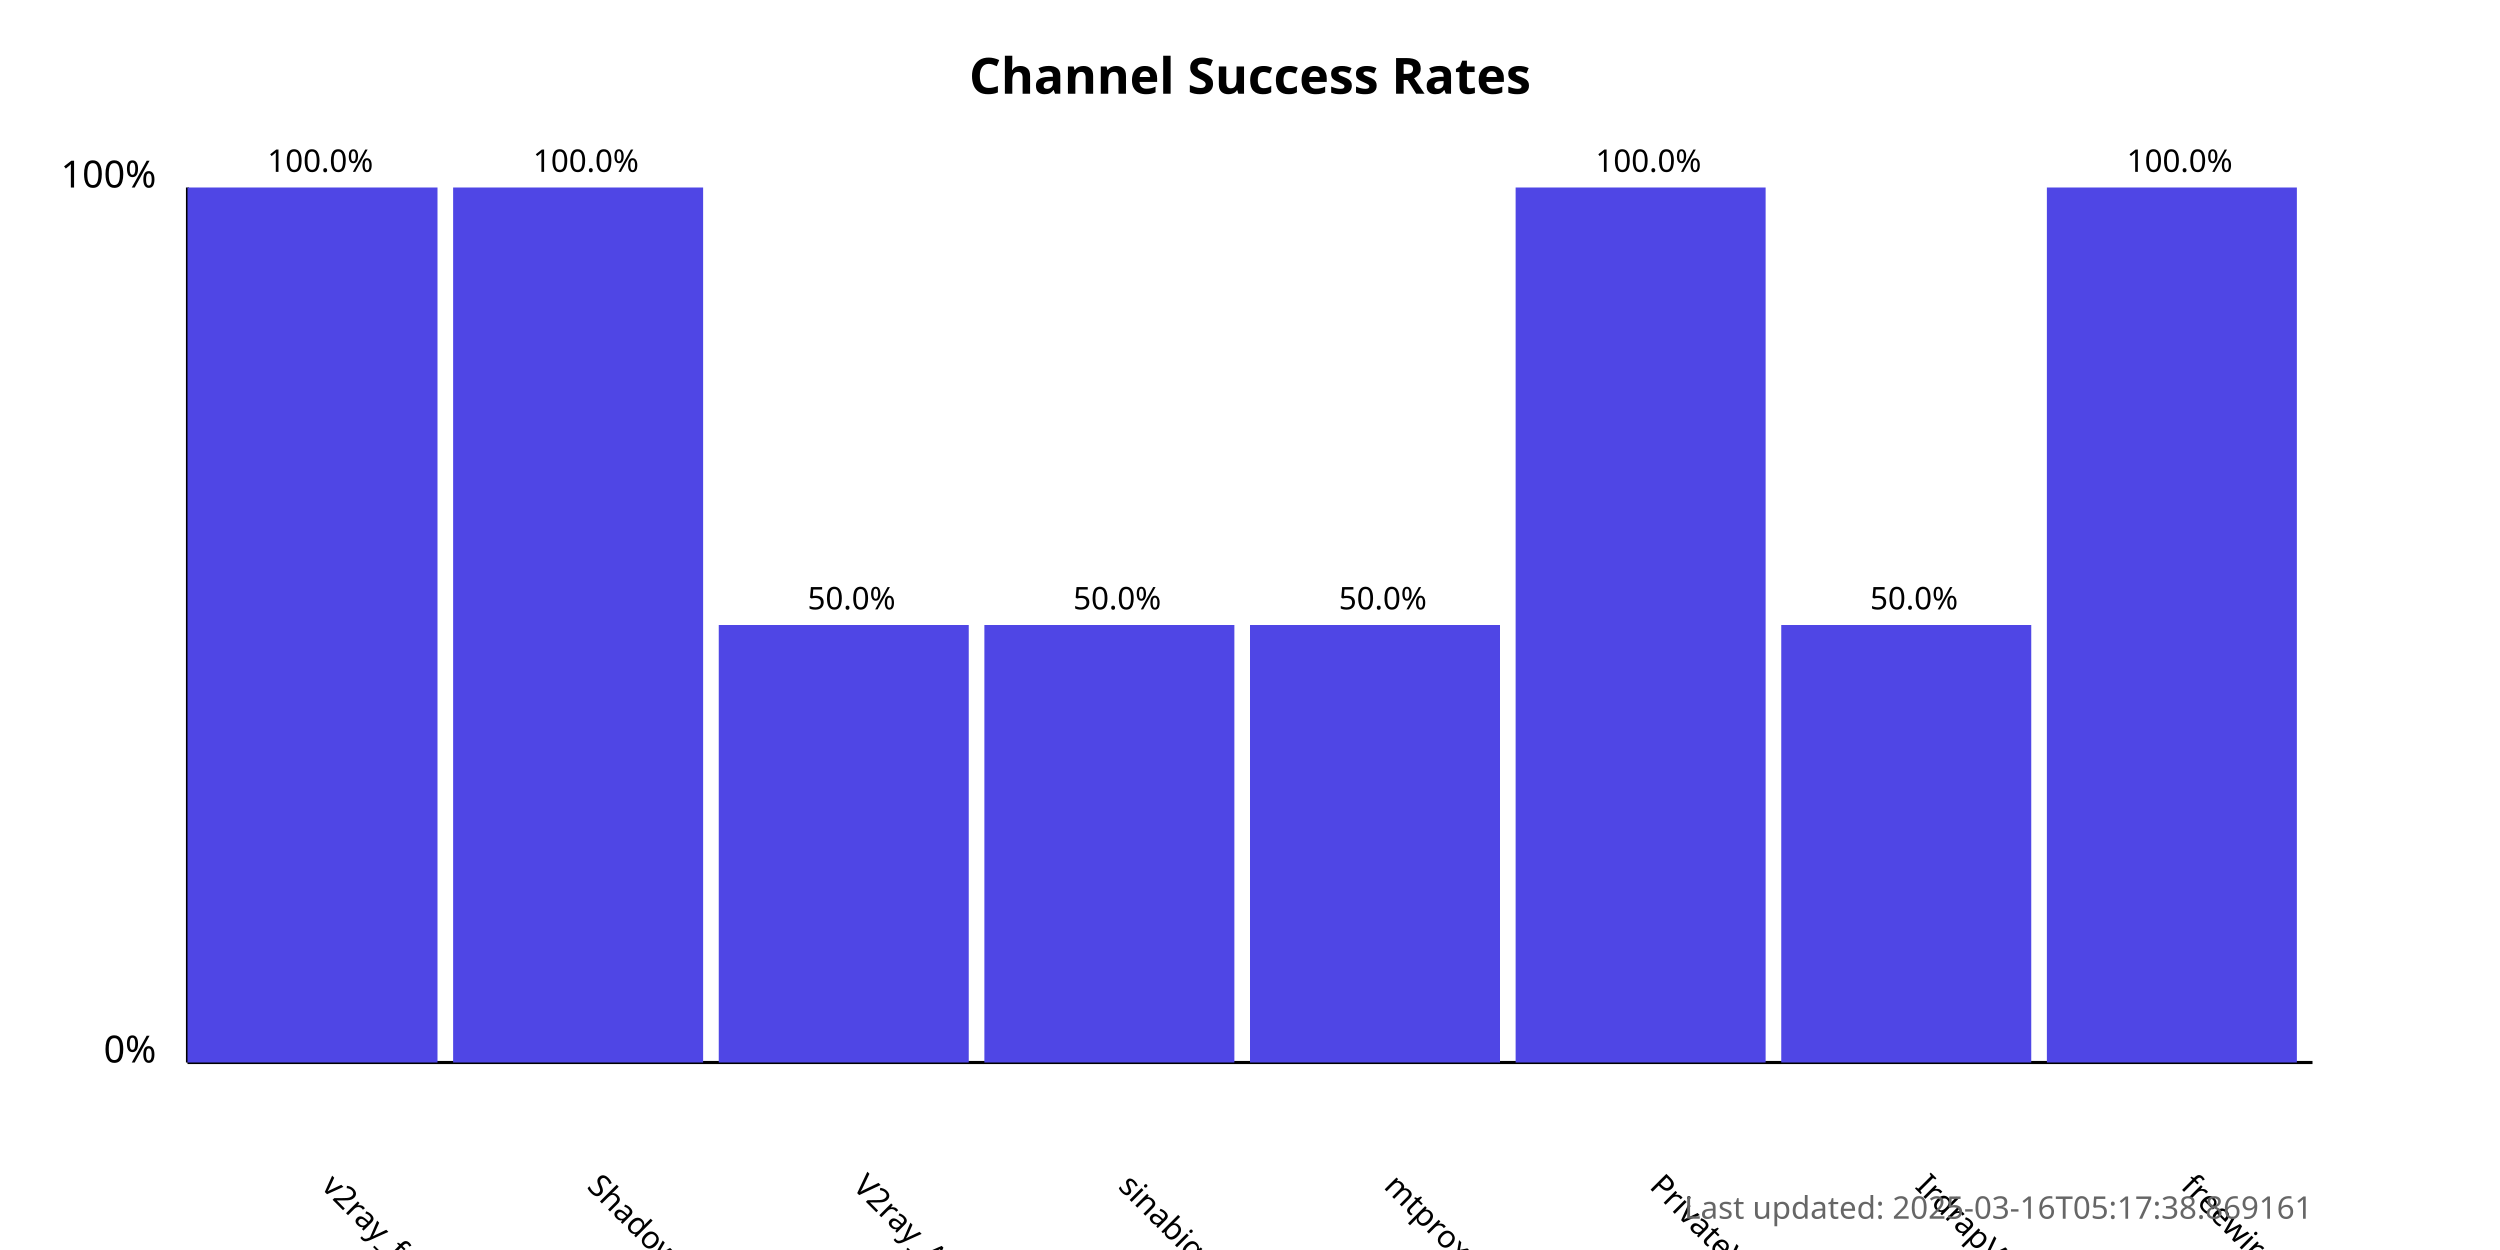
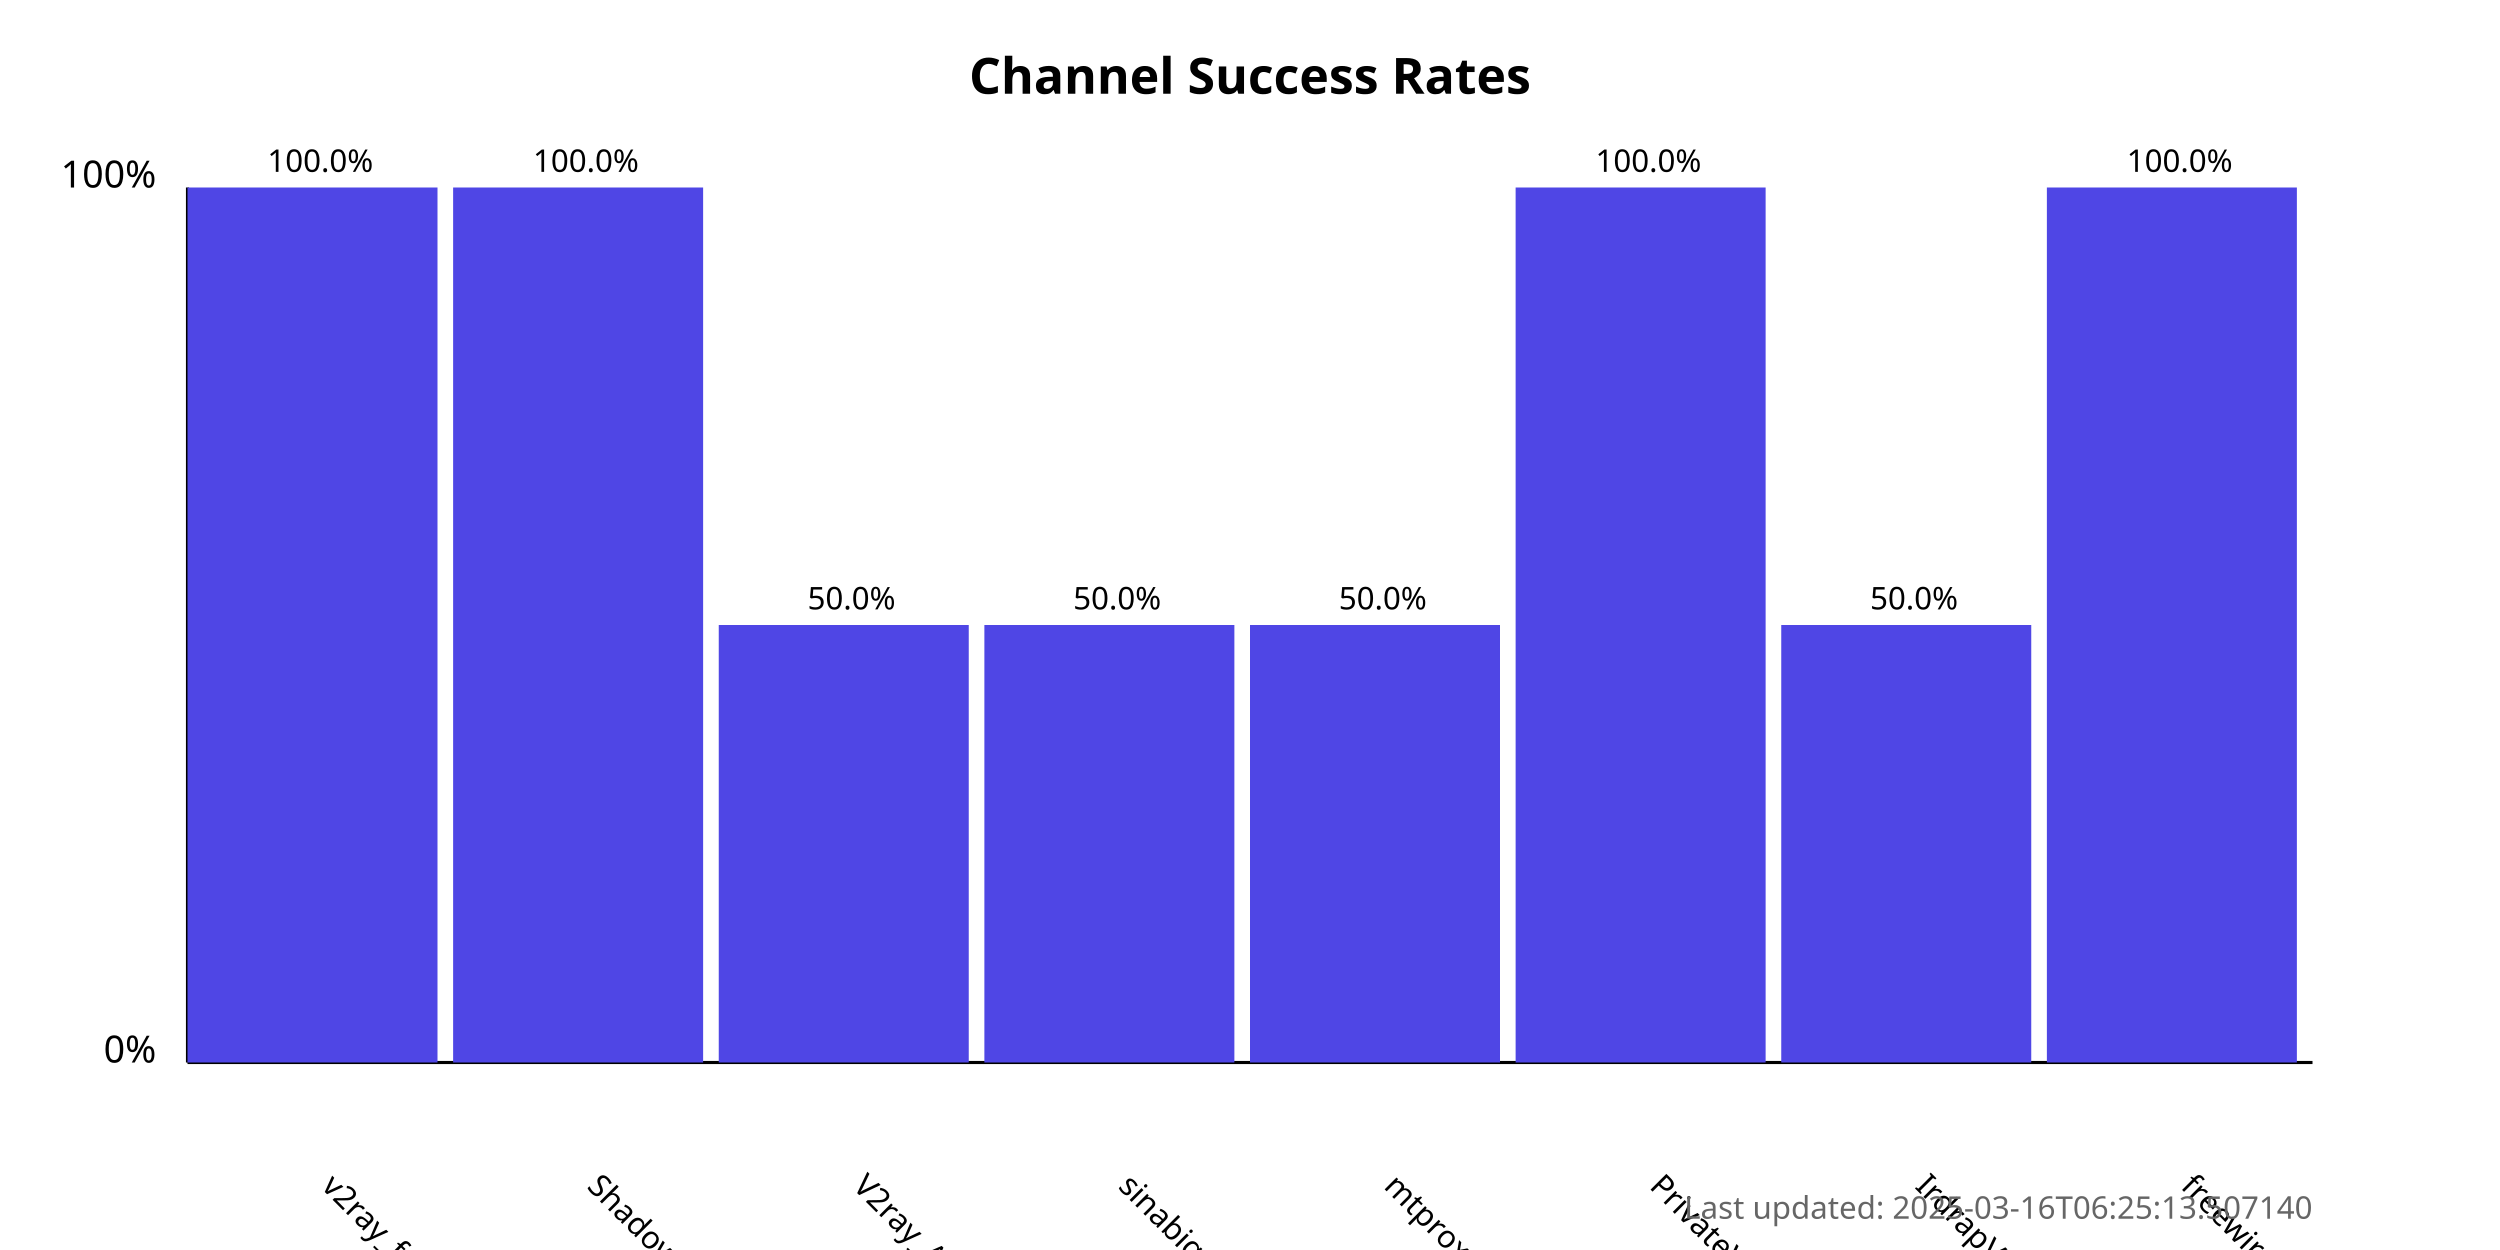
<svg xmlns="http://www.w3.org/2000/svg" width="800" height="400">
  <style>
            .chart-title { font: bold 16px sans-serif; }
            .axis-label { font: 12px sans-serif; }
            .tick-label { font: 10px sans-serif; }
            .bar { fill: #4f46e5; }
            .bar:hover { fill: #6366f1; }
            .timestamp { font: 10px sans-serif; fill: #666; }
        </style>
  <text x="400.0" y="30" text-anchor="middle" class="chart-title">
            Channel Success Rates
        </text>
  <line x1="60" y1="340" x2="60" y2="60" stroke="black" stroke-width="1" />
  <line x1="60" y1="340" x2="740" y2="340" stroke="black" stroke-width="1" />
  <text x="50" y="340" text-anchor="end" class="axis-label">0%</text>
  <text x="50" y="60" text-anchor="end" class="axis-label">100%</text>
  <g>
    <rect x="60" y="60.0" width="80.0" height="280.0" class="bar" />
    <text x="102.5" y="380" transform="rotate(45, 102.5, 380)" text-anchor="start" class="tick-label">
                v2ray_free_conf
            </text>
    <text x="102.5" y="55.0" text-anchor="middle" class="tick-label">
                100.0%
            </text>
  </g>
  <g>
    <rect x="145.0" y="60.0" width="80.0" height="280.0" class="bar" />
    <text x="187.5" y="380" transform="rotate(45, 187.5, 380)" text-anchor="start" class="tick-label">
                ShadowProxy66
            </text>
    <text x="187.5" y="55.0" text-anchor="middle" class="tick-label">
                100.0%
            </text>
  </g>
  <g>
    <rect x="230.0" y="200.0" width="80.0" height="140.0" class="bar" />
    <text x="272.5" y="380" transform="rotate(45, 272.5, 380)" text-anchor="start" class="tick-label">
                V2ray_Alpha
            </text>
    <text x="272.5" y="195.0" text-anchor="middle" class="tick-label">
                50.0%
            </text>
  </g>
  <g>
    <rect x="315.0" y="200.0" width="80.0" height="140.0" class="bar" />
    <text x="357.5" y="380" transform="rotate(45, 357.5, 380)" text-anchor="start" class="tick-label">
                sinabigo
            </text>
    <text x="357.5" y="195.0" text-anchor="middle" class="tick-label">
                50.0%
            </text>
  </g>
  <g>
    <rect x="400.0" y="200.0" width="80.0" height="140.0" class="bar" />
    <text x="442.5" y="380" transform="rotate(45, 442.5, 380)" text-anchor="start" class="tick-label">
                mtproxy_lists
            </text>
    <text x="442.5" y="195.0" text-anchor="middle" class="tick-label">
                50.0%
            </text>
  </g>
  <g>
    <rect x="485.0" y="60.0" width="80.0" height="280.0" class="bar" />
    <text x="527.5" y="380" transform="rotate(45, 527.5, 380)" text-anchor="start" class="tick-label">
                PrivateVPNs
            </text>
    <text x="527.5" y="55.0" text-anchor="middle" class="tick-label">
                100.0%
            </text>
  </g>
  <g>
    <rect x="570.0" y="200.0" width="80.0" height="140.0" class="bar" />
    <text x="612.5" y="380" transform="rotate(45, 612.5, 380)" text-anchor="start" class="tick-label">
                IrdrapVPNnews
            </text>
    <text x="612.5" y="195.0" text-anchor="middle" class="tick-label">
                50.0%
            </text>
  </g>
  <g>
    <rect x="655.0" y="60.0" width="80.0" height="280.0" class="bar" />
    <text x="697.5" y="380" transform="rotate(45, 697.5, 380)" text-anchor="start" class="tick-label">
                freewireguard
            </text>
    <text x="697.5" y="55.0" text-anchor="middle" class="tick-label">
                100.0%
            </text>
  </g>
  <text x="740" y="390" text-anchor="end" class="timestamp">
-             Last updated: 2025-03-16T05:17:38.869161
+             Last updated: 2025-03-16T06:25:13.507140
        </text>
</svg>
